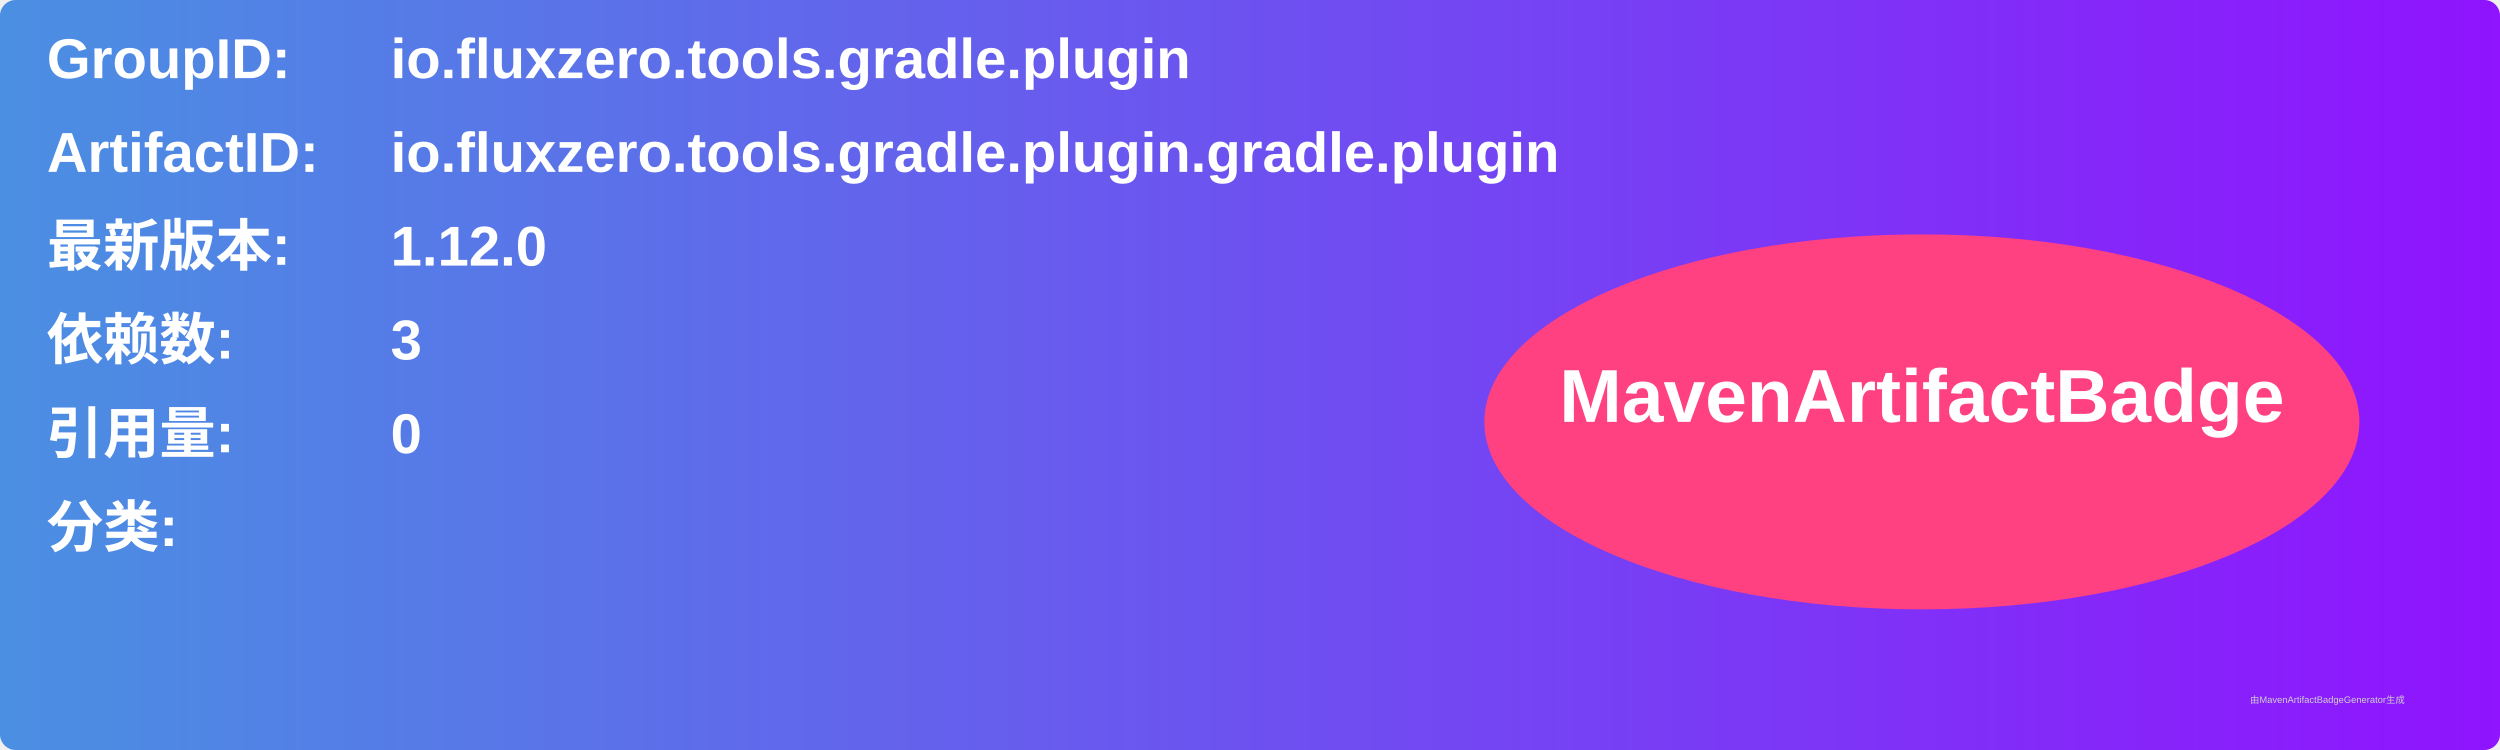
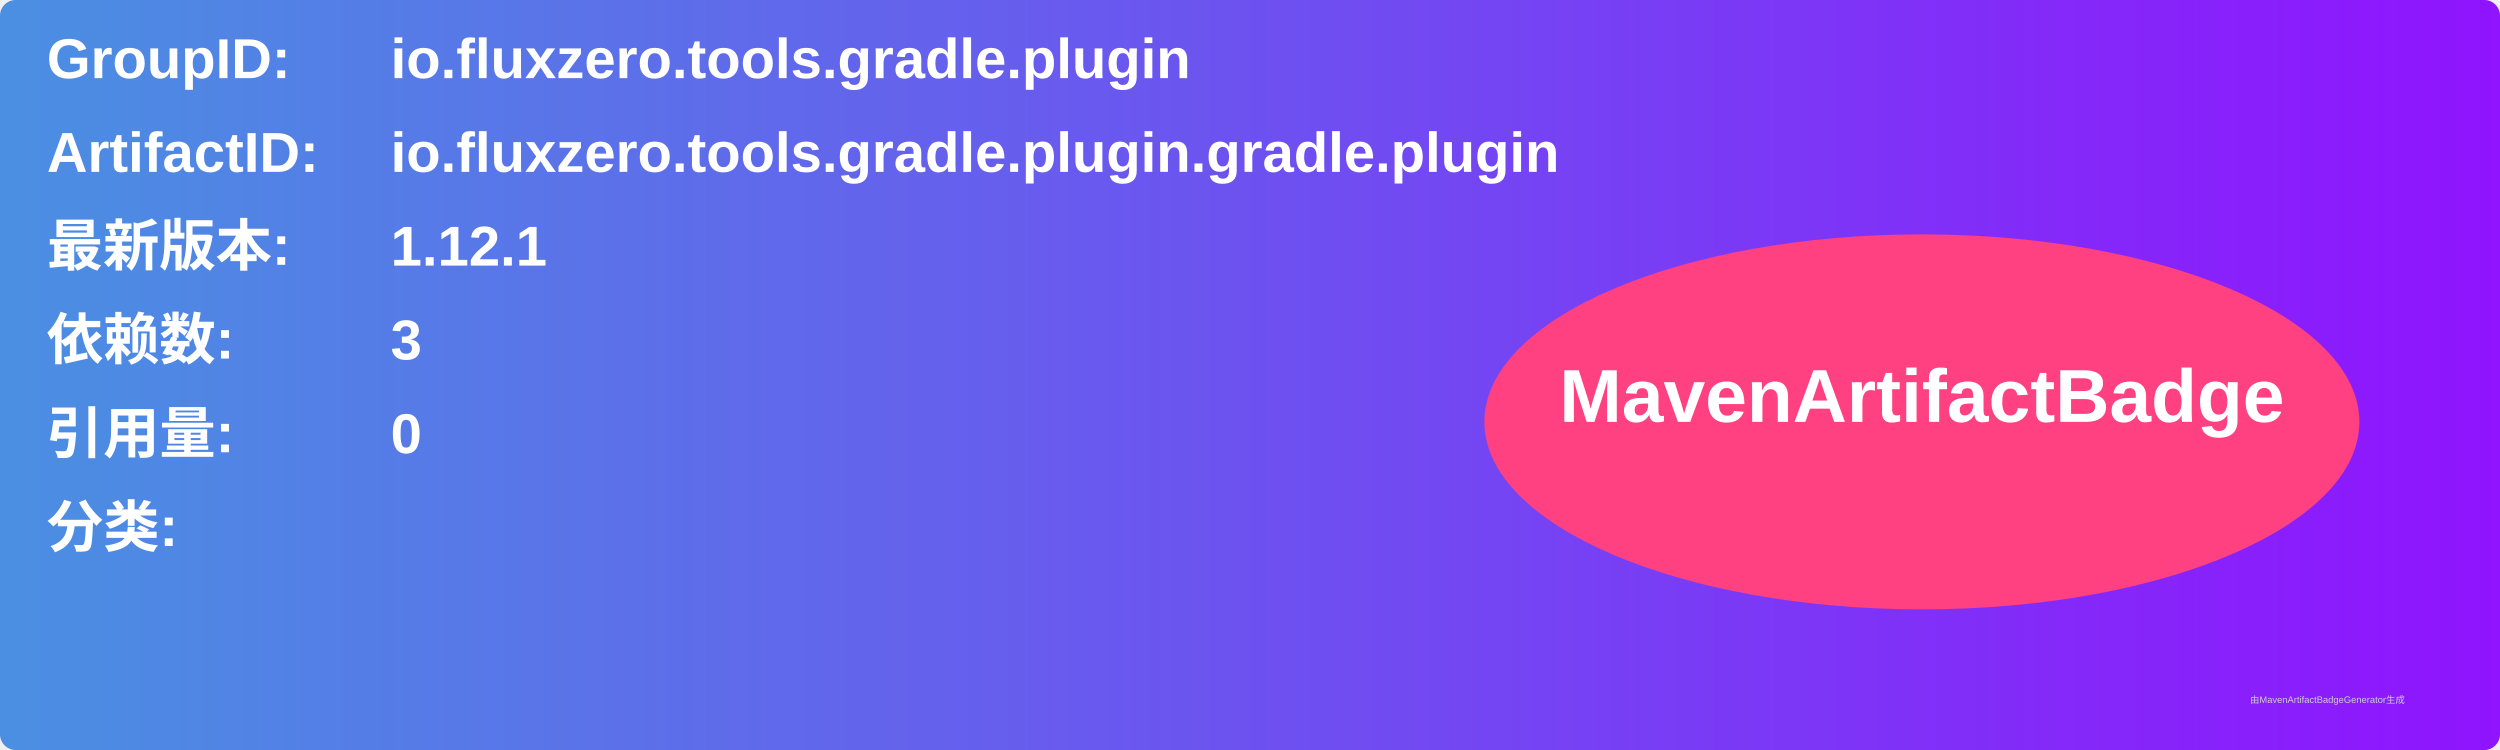
<svg xmlns="http://www.w3.org/2000/svg" width="800" height="240" viewBox="0 0 800 240">
  <linearGradient id="grad" x1="0%" y1="0%" x2="100%" y2="0%">
    <stop offset="0%" stop-color="#4a90e2" />
    <stop offset="100%" stop-color="#9013fe" />
  </linearGradient>
  <rect width="100%" height="100%" rx="5" ry="5" fill="url(#grad)" />
  <g transform="translate(15, 15)">
    <text x="0" y="10" font-family="Arial" font-size="18" fill="white" font-weight="bold" width="260">GroupID:</text>
    <text x="110" y="10" font-family="Arial" font-size="18" fill="white" font-weight="bold" width="460">io.fluxzero.tools.gradle.plugin</text>
    <text x="0" y="40" font-family="Arial" font-size="18" fill="white" font-weight="bold" width="260">ArtifactID:</text>
    <text x="110" y="40" font-family="Arial" font-size="18" fill="white" font-weight="bold" width="460">io.fluxzero.tools.gradle.plugin.gradle.plugin</text>
    <text x="0" y="70" font-family="Arial" font-size="18" fill="white" font-weight="bold">最新版本:</text>
    <text x="110" y="70" font-family="Arial" font-size="18" fill="white" font-weight="bold">
-       <tspan font-weight="bold">1.12.0</tspan>
+       <tspan font-weight="bold">1.12.1</tspan>
    </text>
    <text x="0" y="100" font-family="Arial" font-size="18" fill="white" font-weight="bold">依赖数: </text>
    <text x="110" y="100" font-family="Arial" font-size="18" fill="white">
      <tspan font-weight="bold">3</tspan>
    </text>
    <text x="0" y="130" font-family="Arial" font-size="18" fill="white" font-weight="bold">引用量: </text>
    <text x="110" y="130" font-family="Arial" font-size="18" fill="white">
      <tspan font-weight="bold">0</tspan>
    </text>
    <text x="0" y="160" font-family="Arial" font-size="18" fill="white" font-weight="bold">分类:</text>
    <text x="10" y="190" font-family="Arial" font-size="10" fill="white">
      <tspan font-weight="bold" />
    </text>
    <ellipse cx="600" cy="120" rx="140" ry="60" fill="#ff4081" />
    <text x="600" y="120" text-anchor="middle" font-family="Arial" font-size="24" fill="white" font-weight="bold">MavenArtifactBadge</text>
  </g>
  <text x="720" y="225" font-family="Arial" font-size="3" fill="#d0d0d0">由MavenArtifactBadgeGenerator生成</text>
</svg>
